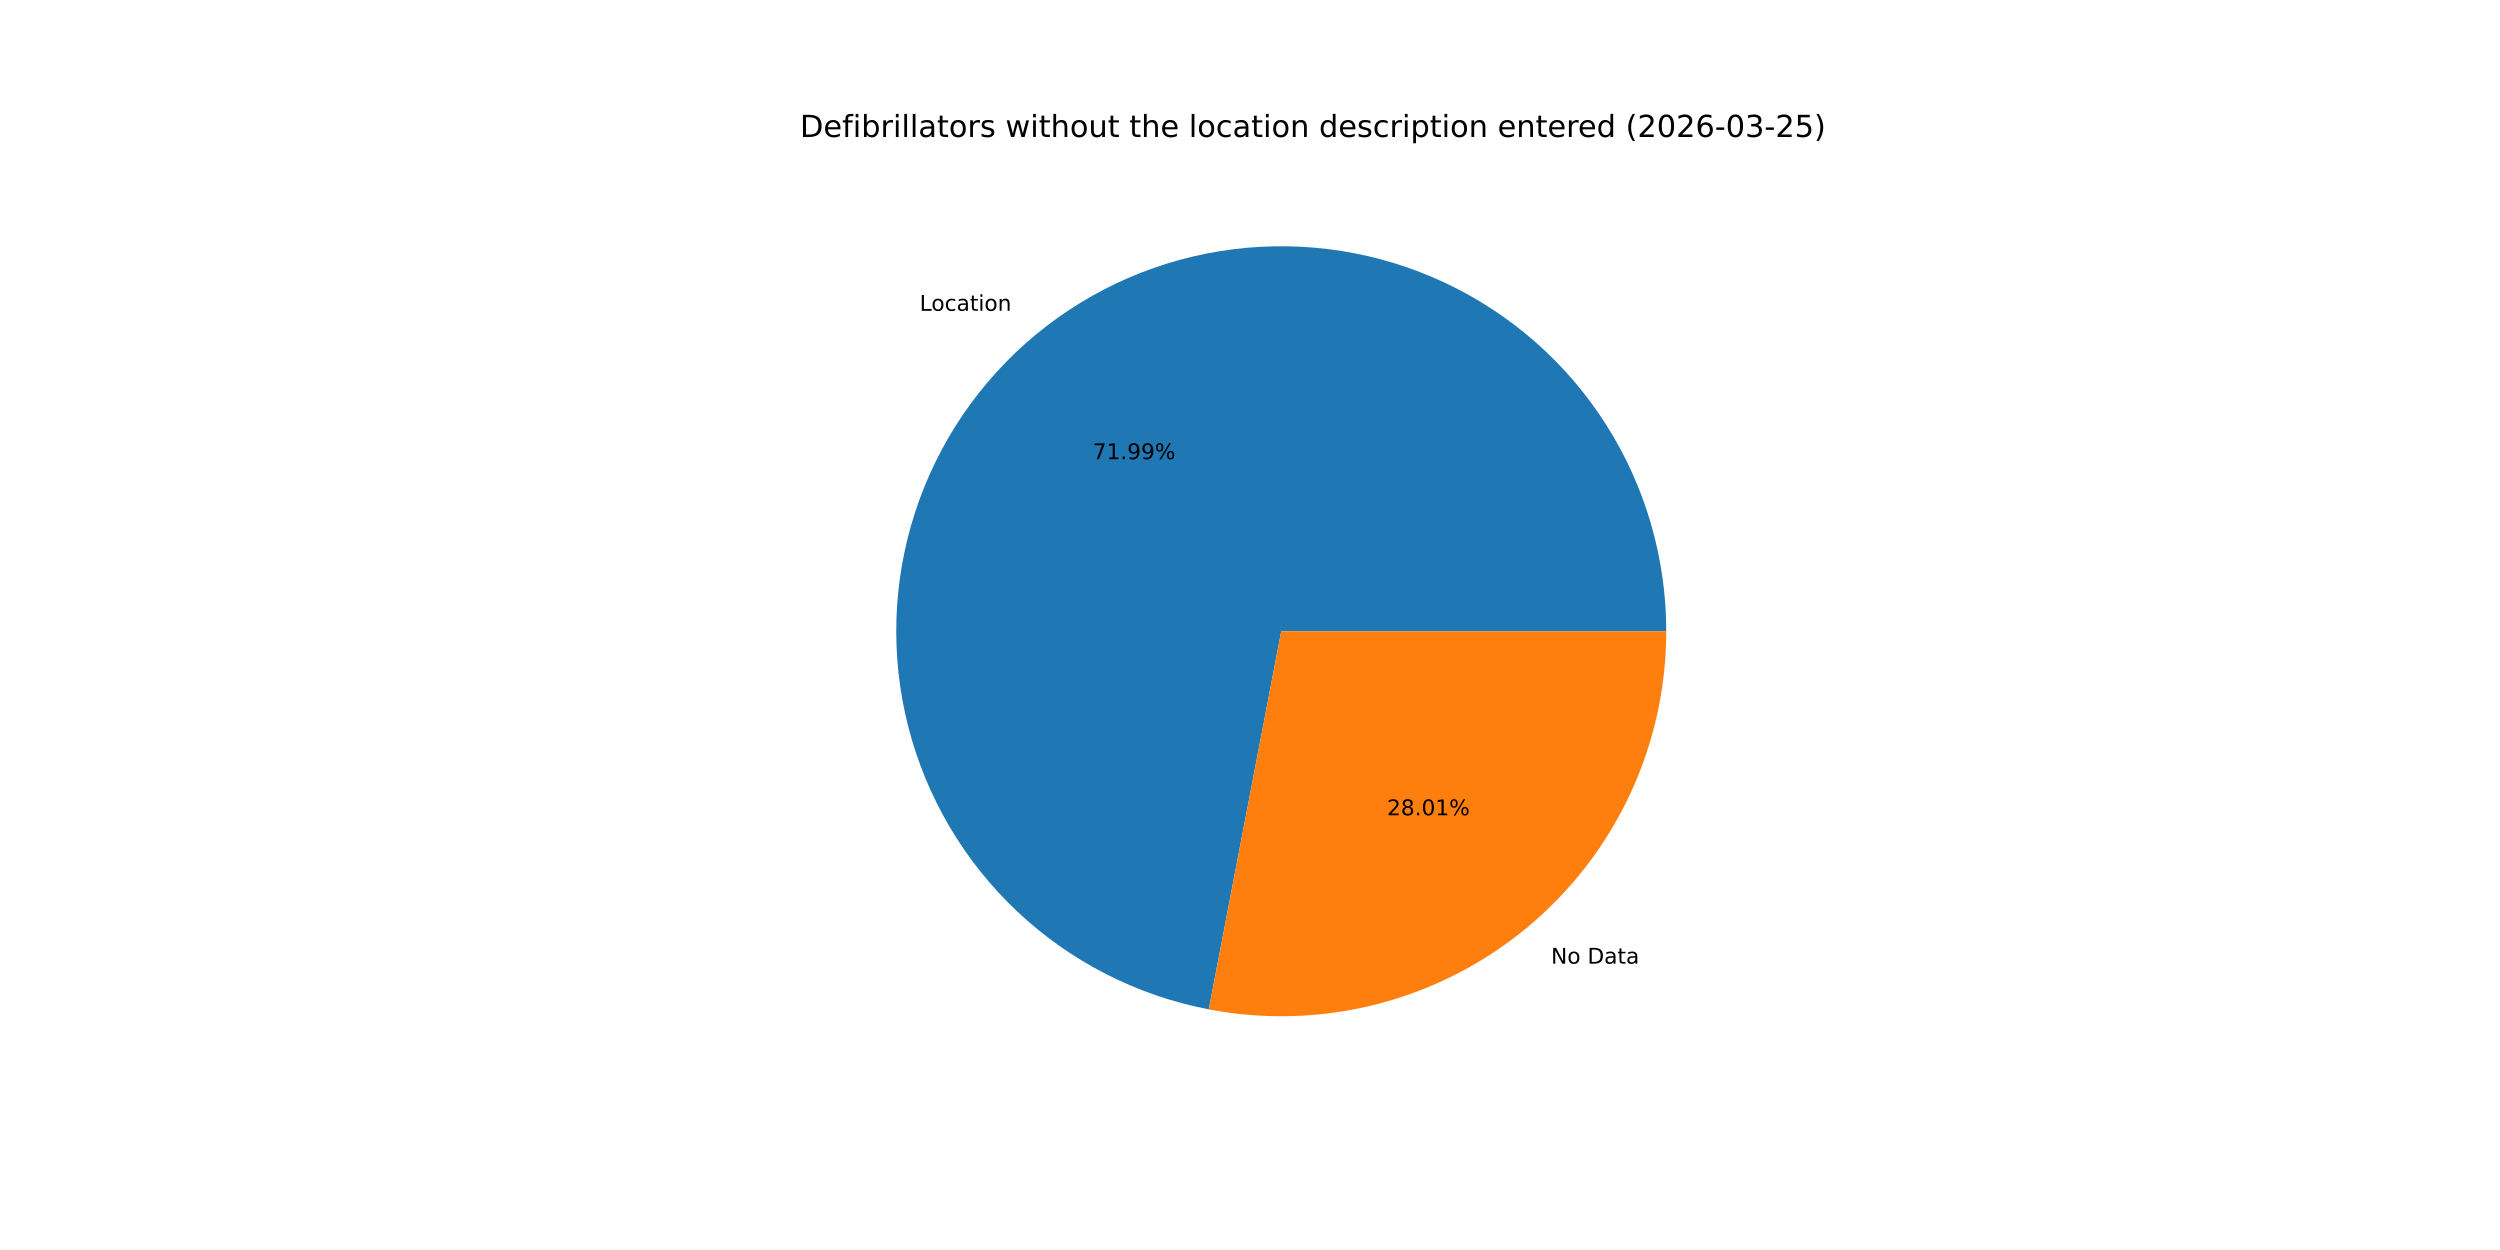
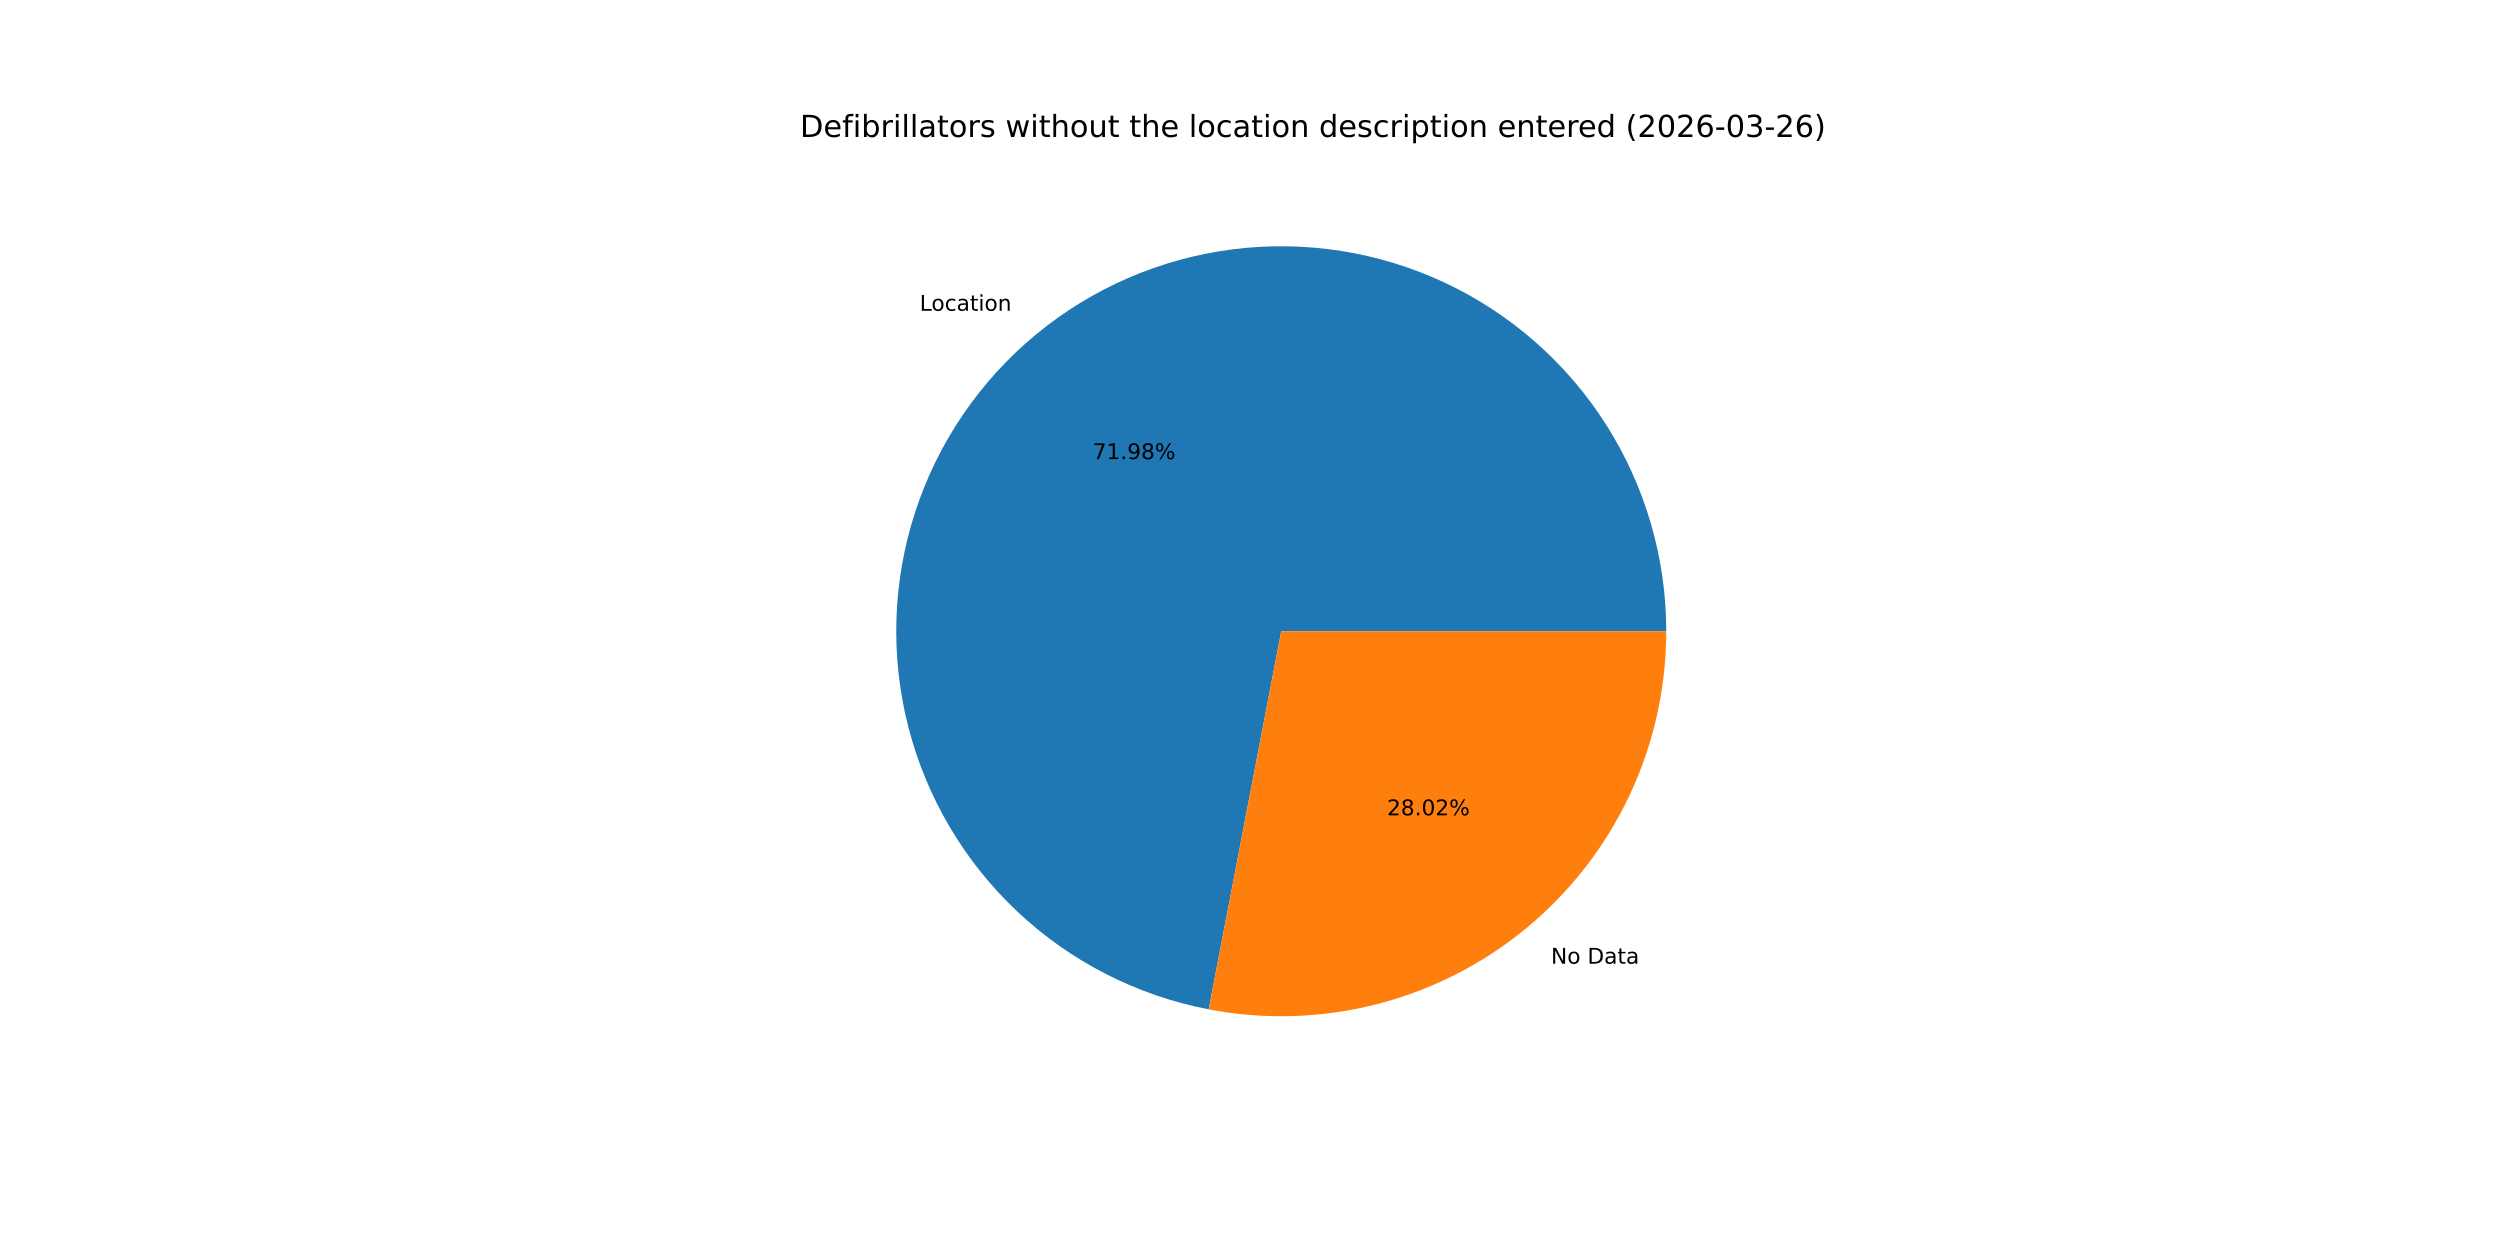
<svg xmlns="http://www.w3.org/2000/svg" xmlns:xlink="http://www.w3.org/1999/xlink" width="1152pt" height="576pt" viewBox="0 0 1152 576" version="1.1">
  <defs>
    <style type="text/css">*{stroke-linejoin: round; stroke-linecap: butt}</style>
  </defs>
  <g id="figure_1">
    <g id="patch_1">
      <path d="M 0 576  L 1152 576  L 1152 0  L 0 0  z " style="fill: #ffffff" />
    </g>
    <g id="axes_1">
      <g id="patch_2">
-         <path d="M 767.808 290.88  C 767.808 257.225 758.231 224.254 740.2 195.836  C 722.17 167.418 696.42 144.708 665.97 130.372  C 635.521 116.036 601.612 110.656 568.22 114.864  C 534.829 119.072 503.314 132.696 477.373 154.137  C 451.432 175.579 432.121 203.967 421.704 235.97  C 411.287 267.972 410.189 302.288 418.538 334.892  C 426.887 367.495 444.344 397.059 468.861 420.116  C 493.378 443.173 523.957 458.784 557.011 465.118  L 590.4 290.88  z " style="fill: #1f77b4" />
+         <path d="M 767.808 290.88  C 767.808 257.227 758.232 224.258 740.204 195.841  C 722.176 167.424 696.429 144.715 665.982 130.378  C 635.536 116.04 601.63 110.658 568.24 114.861  C 534.85 119.065 503.336 132.684 477.394 154.12  C 451.451 175.557 432.136 203.939 421.714 235.938  C 411.292 267.936 410.187 302.25 418.528 334.853  C 426.869 367.456 444.318 397.022 468.827 420.084  C 493.336 443.145 523.909 458.764 556.958 465.108  L 590.4 290.88  z " style="fill: #1f77b4" />
      </g>
      <g id="patch_3">
-         <path d="M 557.011 465.118  C 582.67 470.035 609.102 469.224 634.412 462.742  C 659.721 456.261 683.289 444.268 703.427 427.623  C 723.564 410.977 739.779 390.088 750.908 366.45  C 762.037 342.813 767.808 317.006 767.808 290.88  L 590.4 290.88  z " style="fill: #ff7f0e" />
+         <path d="M 556.958 465.108  C 582.621 470.033 609.057 469.229 634.373 462.752  C 659.688 456.275 683.263 444.285 703.406 427.64  C 723.55 410.995 739.769 390.103 750.902 366.462  C 762.035 342.822 767.808 317.011 767.808 290.88  L 590.4 290.88  z " style="fill: #ff7f0e" />
      </g>
      <g id="matplotlib.axis_1" />
      <g id="matplotlib.axis_2" />
      <g id="text_1">
-         <g transform="translate(423.7736 143.2226) scale(0.1 -0.1)">
+         <g transform="translate(423.7963 143.2038) scale(0.1 -0.1)">
          <defs>
            <path id="DejaVuSans-4c" d="M 628 4666  L 1259 4666  L 1259 531  L 3531 531  L 3531 0  L 628 0  L 628 4666  z " transform="scale(0.015625)" />
            <path id="DejaVuSans-6f" d="M 1959 3097  Q 1497 3097 1228 2736  Q 959 2375 959 1747  Q 959 1119 1226 758  Q 1494 397 1959 397  Q 2419 397 2687 759  Q 2956 1122 2956 1747  Q 2956 2369 2687 2733  Q 2419 3097 1959 3097  z M 1959 3584  Q 2709 3584 3137 3096  Q 3566 2609 3566 1747  Q 3566 888 3137 398  Q 2709 -91 1959 -91  Q 1206 -91 779 398  Q 353 888 353 1747  Q 353 2609 779 3096  Q 1206 3584 1959 3584  z " transform="scale(0.015625)" />
            <path id="DejaVuSans-63" d="M 3122 3366  L 3122 2828  Q 2878 2963 2633 3030  Q 2388 3097 2138 3097  Q 1578 3097 1268 2742  Q 959 2388 959 1747  Q 959 1106 1268 751  Q 1578 397 2138 397  Q 2388 397 2633 464  Q 2878 531 3122 666  L 3122 134  Q 2881 22 2623 -34  Q 2366 -91 2075 -91  Q 1284 -91 818 406  Q 353 903 353 1747  Q 353 2603 823 3093  Q 1294 3584 2113 3584  Q 2378 3584 2631 3529  Q 2884 3475 3122 3366  z " transform="scale(0.015625)" />
            <path id="DejaVuSans-61" d="M 2194 1759  Q 1497 1759 1228 1600  Q 959 1441 959 1056  Q 959 750 1161 570  Q 1363 391 1709 391  Q 2188 391 2477 730  Q 2766 1069 2766 1631  L 2766 1759  L 2194 1759  z M 3341 1997  L 3341 0  L 2766 0  L 2766 531  Q 2569 213 2275 61  Q 1981 -91 1556 -91  Q 1019 -91 701 211  Q 384 513 384 1019  Q 384 1609 779 1909  Q 1175 2209 1959 2209  L 2766 2209  L 2766 2266  Q 2766 2663 2505 2880  Q 2244 3097 1772 3097  Q 1472 3097 1187 3025  Q 903 2953 641 2809  L 641 3341  Q 956 3463 1253 3523  Q 1550 3584 1831 3584  Q 2591 3584 2966 3190  Q 3341 2797 3341 1997  z " transform="scale(0.015625)" />
            <path id="DejaVuSans-74" d="M 1172 4494  L 1172 3500  L 2356 3500  L 2356 3053  L 1172 3053  L 1172 1153  Q 1172 725 1289 603  Q 1406 481 1766 481  L 2356 481  L 2356 0  L 1766 0  Q 1100 0 847 248  Q 594 497 594 1153  L 594 3053  L 172 3053  L 172 3500  L 594 3500  L 594 4494  L 1172 4494  z " transform="scale(0.015625)" />
            <path id="DejaVuSans-69" d="M 603 3500  L 1178 3500  L 1178 0  L 603 0  L 603 3500  z M 603 4863  L 1178 4863  L 1178 4134  L 603 4134  L 603 4863  z " transform="scale(0.015625)" />
            <path id="DejaVuSans-6e" d="M 3513 2113  L 3513 0  L 2938 0  L 2938 2094  Q 2938 2591 2744 2837  Q 2550 3084 2163 3084  Q 1697 3084 1428 2787  Q 1159 2491 1159 1978  L 1159 0  L 581 0  L 581 3500  L 1159 3500  L 1159 2956  Q 1366 3272 1645 3428  Q 1925 3584 2291 3584  Q 2894 3584 3203 3211  Q 3513 2838 3513 2113  z " transform="scale(0.015625)" />
          </defs>
          <use xlink:href="#DejaVuSans-4c" />
          <use xlink:href="#DejaVuSans-6f" x="53.963" />
          <use xlink:href="#DejaVuSans-63" x="115.145" />
          <use xlink:href="#DejaVuSans-61" x="170.125" />
          <use xlink:href="#DejaVuSans-74" x="231.404" />
          <use xlink:href="#DejaVuSans-69" x="270.613" />
          <use xlink:href="#DejaVuSans-6f" x="298.396" />
          <use xlink:href="#DejaVuSans-6e" x="359.578" />
        </g>
      </g>
      <g id="text_2">
-         <g transform="translate(503.519 211.5938) scale(0.1 -0.1)">
+         <g transform="translate(503.5314 211.5836) scale(0.1 -0.1)">
          <defs>
            <path id="DejaVuSans-37" d="M 525 4666  L 3525 4666  L 3525 4397  L 1831 0  L 1172 0  L 2766 4134  L 525 4134  L 525 4666  z " transform="scale(0.015625)" />
            <path id="DejaVuSans-31" d="M 794 531  L 1825 531  L 1825 4091  L 703 3866  L 703 4441  L 1819 4666  L 2450 4666  L 2450 531  L 3481 531  L 3481 0  L 794 0  L 794 531  z " transform="scale(0.015625)" />
            <path id="DejaVuSans-2e" d="M 684 794  L 1344 794  L 1344 0  L 684 0  L 684 794  z " transform="scale(0.015625)" />
            <path id="DejaVuSans-39" d="M 703 97  L 703 672  Q 941 559 1184 500  Q 1428 441 1663 441  Q 2288 441 2617 861  Q 2947 1281 2994 2138  Q 2813 1869 2534 1725  Q 2256 1581 1919 1581  Q 1219 1581 811 2004  Q 403 2428 403 3163  Q 403 3881 828 4315  Q 1253 4750 1959 4750  Q 2769 4750 3195 4129  Q 3622 3509 3622 2328  Q 3622 1225 3098 567  Q 2575 -91 1691 -91  Q 1453 -91 1209 -44  Q 966 3 703 97  z M 1959 2075  Q 2384 2075 2632 2365  Q 2881 2656 2881 3163  Q 2881 3666 2632 3958  Q 2384 4250 1959 4250  Q 1534 4250 1286 3958  Q 1038 3666 1038 3163  Q 1038 2656 1286 2365  Q 1534 2075 1959 2075  z " transform="scale(0.015625)" />
+             <path id="DejaVuSans-38" d="M 2034 2216  Q 1584 2216 1326 1975  Q 1069 1734 1069 1313  Q 1069 891 1326 650  Q 1584 409 2034 409  Q 2484 409 2743 651  Q 3003 894 3003 1313  Q 3003 1734 2745 1975  Q 2488 2216 2034 2216  z M 1403 2484  Q 997 2584 770 2862  Q 544 3141 544 3541  Q 544 4100 942 4425  Q 1341 4750 2034 4750  Q 2731 4750 3128 4425  Q 3525 4100 3525 3541  Q 3525 3141 3298 2862  Q 3072 2584 2669 2484  Q 3125 2378 3379 2068  Q 3634 1759 3634 1313  Q 3634 634 3220 271  Q 2806 -91 2034 -91  Q 1263 -91 848 271  Q 434 634 434 1313  Q 434 1759 690 2068  Q 947 2378 1403 2484  z M 1172 3481  Q 1172 3119 1398 2916  Q 1625 2713 2034 2713  Q 2441 2713 2670 2916  Q 2900 3119 2900 3481  Q 2900 3844 2670 4047  Q 2441 4250 2034 4250  Q 1625 4250 1398 4047  Q 1172 3844 1172 3481  z " transform="scale(0.015625)" />
            <path id="DejaVuSans-25" d="M 4653 2053  Q 4381 2053 4226 1822  Q 4072 1591 4072 1178  Q 4072 772 4226 539  Q 4381 306 4653 306  Q 4919 306 5073 539  Q 5228 772 5228 1178  Q 5228 1588 5073 1820  Q 4919 2053 4653 2053  z M 4653 2450  Q 5147 2450 5437 2106  Q 5728 1763 5728 1178  Q 5728 594 5436 251  Q 5144 -91 4653 -91  Q 4153 -91 3862 251  Q 3572 594 3572 1178  Q 3572 1766 3864 2108  Q 4156 2450 4653 2450  z M 1428 4353  Q 1159 4353 1004 4120  Q 850 3888 850 3481  Q 850 3069 1003 2837  Q 1156 2606 1428 2606  Q 1700 2606 1854 2837  Q 2009 3069 2009 3481  Q 2009 3884 1853 4118  Q 1697 4353 1428 4353  z M 4250 4750  L 4750 4750  L 1831 -91  L 1331 -91  L 4250 4750  z M 1428 4750  Q 1922 4750 2215 4408  Q 2509 4066 2509 3481  Q 2509 2891 2217 2550  Q 1925 2209 1428 2209  Q 931 2209 642 2551  Q 353 2894 353 3481  Q 353 4063 643 4406  Q 934 4750 1428 4750  z " transform="scale(0.015625)" />
          </defs>
          <use xlink:href="#DejaVuSans-37" />
          <use xlink:href="#DejaVuSans-31" x="63.623" />
          <use xlink:href="#DejaVuSans-2e" x="127.246" />
          <use xlink:href="#DejaVuSans-39" x="159.033" />
-           <use xlink:href="#DejaVuSans-39" x="222.656" />
+           <use xlink:href="#DejaVuSans-38" x="222.656" />
          <use xlink:href="#DejaVuSans-25" x="286.279" />
        </g>
      </g>
      <g id="text_3">
-         <g transform="translate(714.7296 444.0561) scale(0.1 -0.1)">
+         <g transform="translate(714.7069 444.0749) scale(0.1 -0.1)">
          <defs>
            <path id="DejaVuSans-4e" d="M 628 4666  L 1478 4666  L 3547 763  L 3547 4666  L 4159 4666  L 4159 0  L 3309 0  L 1241 3903  L 1241 0  L 628 0  L 628 4666  z " transform="scale(0.015625)" />
            <path id="DejaVuSans-20" transform="scale(0.015625)" />
            <path id="DejaVuSans-44" d="M 1259 4147  L 1259 519  L 2022 519  Q 2988 519 3436 956  Q 3884 1394 3884 2338  Q 3884 3275 3436 3711  Q 2988 4147 2022 4147  L 1259 4147  z M 628 4666  L 1925 4666  Q 3281 4666 3915 4102  Q 4550 3538 4550 2338  Q 4550 1131 3912 565  Q 3275 0 1925 0  L 628 0  L 628 4666  z " transform="scale(0.015625)" />
          </defs>
          <use xlink:href="#DejaVuSans-4e" />
          <use xlink:href="#DejaVuSans-6f" x="74.805" />
          <use xlink:href="#DejaVuSans-20" x="135.986" />
          <use xlink:href="#DejaVuSans-44" x="167.773" />
          <use xlink:href="#DejaVuSans-61" x="244.775" />
          <use xlink:href="#DejaVuSans-74" x="306.055" />
          <use xlink:href="#DejaVuSans-61" x="345.264" />
        </g>
      </g>
      <g id="text_4">
-         <g transform="translate(639.1513 375.6849) scale(0.1 -0.1)">
+         <g transform="translate(639.1389 375.6951) scale(0.1 -0.1)">
          <defs>
            <path id="DejaVuSans-32" d="M 1228 531  L 3431 531  L 3431 0  L 469 0  L 469 531  Q 828 903 1448 1529  Q 2069 2156 2228 2338  Q 2531 2678 2651 2914  Q 2772 3150 2772 3378  Q 2772 3750 2511 3984  Q 2250 4219 1831 4219  Q 1534 4219 1204 4116  Q 875 4013 500 3803  L 500 4441  Q 881 4594 1212 4672  Q 1544 4750 1819 4750  Q 2544 4750 2975 4387  Q 3406 4025 3406 3419  Q 3406 3131 3298 2873  Q 3191 2616 2906 2266  Q 2828 2175 2409 1742  Q 1991 1309 1228 531  z " transform="scale(0.015625)" />
-             <path id="DejaVuSans-38" d="M 2034 2216  Q 1584 2216 1326 1975  Q 1069 1734 1069 1313  Q 1069 891 1326 650  Q 1584 409 2034 409  Q 2484 409 2743 651  Q 3003 894 3003 1313  Q 3003 1734 2745 1975  Q 2488 2216 2034 2216  z M 1403 2484  Q 997 2584 770 2862  Q 544 3141 544 3541  Q 544 4100 942 4425  Q 1341 4750 2034 4750  Q 2731 4750 3128 4425  Q 3525 4100 3525 3541  Q 3525 3141 3298 2862  Q 3072 2584 2669 2484  Q 3125 2378 3379 2068  Q 3634 1759 3634 1313  Q 3634 634 3220 271  Q 2806 -91 2034 -91  Q 1263 -91 848 271  Q 434 634 434 1313  Q 434 1759 690 2068  Q 947 2378 1403 2484  z M 1172 3481  Q 1172 3119 1398 2916  Q 1625 2713 2034 2713  Q 2441 2713 2670 2916  Q 2900 3119 2900 3481  Q 2900 3844 2670 4047  Q 2441 4250 2034 4250  Q 1625 4250 1398 4047  Q 1172 3844 1172 3481  z " transform="scale(0.015625)" />
            <path id="DejaVuSans-30" d="M 2034 4250  Q 1547 4250 1301 3770  Q 1056 3291 1056 2328  Q 1056 1369 1301 889  Q 1547 409 2034 409  Q 2525 409 2770 889  Q 3016 1369 3016 2328  Q 3016 3291 2770 3770  Q 2525 4250 2034 4250  z M 2034 4750  Q 2819 4750 3233 4129  Q 3647 3509 3647 2328  Q 3647 1150 3233 529  Q 2819 -91 2034 -91  Q 1250 -91 836 529  Q 422 1150 422 2328  Q 422 3509 836 4129  Q 1250 4750 2034 4750  z " transform="scale(0.015625)" />
          </defs>
          <use xlink:href="#DejaVuSans-32" />
          <use xlink:href="#DejaVuSans-38" x="63.623" />
          <use xlink:href="#DejaVuSans-2e" x="127.246" />
          <use xlink:href="#DejaVuSans-30" x="159.033" />
-           <use xlink:href="#DejaVuSans-31" x="222.656" />
+           <use xlink:href="#DejaVuSans-32" x="222.656" />
          <use xlink:href="#DejaVuSans-25" x="286.279" />
        </g>
      </g>
      <g id="text_5">
        <g transform="translate(368.64 63.12) scale(0.14 -0.14)">
          <defs>
            <path id="DejaVuSans-65" d="M 3597 1894  L 3597 1613  L 953 1613  Q 991 1019 1311 708  Q 1631 397 2203 397  Q 2534 397 2845 478  Q 3156 559 3463 722  L 3463 178  Q 3153 47 2828 -22  Q 2503 -91 2169 -91  Q 1331 -91 842 396  Q 353 884 353 1716  Q 353 2575 817 3079  Q 1281 3584 2069 3584  Q 2775 3584 3186 3129  Q 3597 2675 3597 1894  z M 3022 2063  Q 3016 2534 2758 2815  Q 2500 3097 2075 3097  Q 1594 3097 1305 2825  Q 1016 2553 972 2059  L 3022 2063  z " transform="scale(0.015625)" />
            <path id="DejaVuSans-66" d="M 2375 4863  L 2375 4384  L 1825 4384  Q 1516 4384 1395 4259  Q 1275 4134 1275 3809  L 1275 3500  L 2222 3500  L 2222 3053  L 1275 3053  L 1275 0  L 697 0  L 697 3053  L 147 3053  L 147 3500  L 697 3500  L 697 3744  Q 697 4328 969 4595  Q 1241 4863 1831 4863  L 2375 4863  z " transform="scale(0.015625)" />
            <path id="DejaVuSans-62" d="M 3116 1747  Q 3116 2381 2855 2742  Q 2594 3103 2138 3103  Q 1681 3103 1420 2742  Q 1159 2381 1159 1747  Q 1159 1113 1420 752  Q 1681 391 2138 391  Q 2594 391 2855 752  Q 3116 1113 3116 1747  z M 1159 2969  Q 1341 3281 1617 3432  Q 1894 3584 2278 3584  Q 2916 3584 3314 3078  Q 3713 2572 3713 1747  Q 3713 922 3314 415  Q 2916 -91 2278 -91  Q 1894 -91 1617 61  Q 1341 213 1159 525  L 1159 0  L 581 0  L 581 4863  L 1159 4863  L 1159 2969  z " transform="scale(0.015625)" />
            <path id="DejaVuSans-72" d="M 2631 2963  Q 2534 3019 2420 3045  Q 2306 3072 2169 3072  Q 1681 3072 1420 2755  Q 1159 2438 1159 1844  L 1159 0  L 581 0  L 581 3500  L 1159 3500  L 1159 2956  Q 1341 3275 1631 3429  Q 1922 3584 2338 3584  Q 2397 3584 2469 3576  Q 2541 3569 2628 3553  L 2631 2963  z " transform="scale(0.015625)" />
            <path id="DejaVuSans-6c" d="M 603 4863  L 1178 4863  L 1178 0  L 603 0  L 603 4863  z " transform="scale(0.015625)" />
            <path id="DejaVuSans-73" d="M 2834 3397  L 2834 2853  Q 2591 2978 2328 3040  Q 2066 3103 1784 3103  Q 1356 3103 1142 2972  Q 928 2841 928 2578  Q 928 2378 1081 2264  Q 1234 2150 1697 2047  L 1894 2003  Q 2506 1872 2764 1633  Q 3022 1394 3022 966  Q 3022 478 2636 193  Q 2250 -91 1575 -91  Q 1294 -91 989 -36  Q 684 19 347 128  L 347 722  Q 666 556 975 473  Q 1284 391 1588 391  Q 1994 391 2212 530  Q 2431 669 2431 922  Q 2431 1156 2273 1281  Q 2116 1406 1581 1522  L 1381 1569  Q 847 1681 609 1914  Q 372 2147 372 2553  Q 372 3047 722 3315  Q 1072 3584 1716 3584  Q 2034 3584 2315 3537  Q 2597 3491 2834 3397  z " transform="scale(0.015625)" />
            <path id="DejaVuSans-77" d="M 269 3500  L 844 3500  L 1563 769  L 2278 3500  L 2956 3500  L 3675 769  L 4391 3500  L 4966 3500  L 4050 0  L 3372 0  L 2619 2869  L 1863 0  L 1184 0  L 269 3500  z " transform="scale(0.015625)" />
            <path id="DejaVuSans-68" d="M 3513 2113  L 3513 0  L 2938 0  L 2938 2094  Q 2938 2591 2744 2837  Q 2550 3084 2163 3084  Q 1697 3084 1428 2787  Q 1159 2491 1159 1978  L 1159 0  L 581 0  L 581 4863  L 1159 4863  L 1159 2956  Q 1366 3272 1645 3428  Q 1925 3584 2291 3584  Q 2894 3584 3203 3211  Q 3513 2838 3513 2113  z " transform="scale(0.015625)" />
            <path id="DejaVuSans-75" d="M 544 1381  L 544 3500  L 1119 3500  L 1119 1403  Q 1119 906 1312 657  Q 1506 409 1894 409  Q 2359 409 2629 706  Q 2900 1003 2900 1516  L 2900 3500  L 3475 3500  L 3475 0  L 2900 0  L 2900 538  Q 2691 219 2414 64  Q 2138 -91 1772 -91  Q 1169 -91 856 284  Q 544 659 544 1381  z M 1991 3584  L 1991 3584  z " transform="scale(0.015625)" />
            <path id="DejaVuSans-64" d="M 2906 2969  L 2906 4863  L 3481 4863  L 3481 0  L 2906 0  L 2906 525  Q 2725 213 2448 61  Q 2172 -91 1784 -91  Q 1150 -91 751 415  Q 353 922 353 1747  Q 353 2572 751 3078  Q 1150 3584 1784 3584  Q 2172 3584 2448 3432  Q 2725 3281 2906 2969  z M 947 1747  Q 947 1113 1208 752  Q 1469 391 1925 391  Q 2381 391 2643 752  Q 2906 1113 2906 1747  Q 2906 2381 2643 2742  Q 2381 3103 1925 3103  Q 1469 3103 1208 2742  Q 947 2381 947 1747  z " transform="scale(0.015625)" />
            <path id="DejaVuSans-70" d="M 1159 525  L 1159 -1331  L 581 -1331  L 581 3500  L 1159 3500  L 1159 2969  Q 1341 3281 1617 3432  Q 1894 3584 2278 3584  Q 2916 3584 3314 3078  Q 3713 2572 3713 1747  Q 3713 922 3314 415  Q 2916 -91 2278 -91  Q 1894 -91 1617 61  Q 1341 213 1159 525  z M 3116 1747  Q 3116 2381 2855 2742  Q 2594 3103 2138 3103  Q 1681 3103 1420 2742  Q 1159 2381 1159 1747  Q 1159 1113 1420 752  Q 1681 391 2138 391  Q 2594 391 2855 752  Q 3116 1113 3116 1747  z " transform="scale(0.015625)" />
            <path id="DejaVuSans-28" d="M 1984 4856  Q 1566 4138 1362 3434  Q 1159 2731 1159 2009  Q 1159 1288 1364 580  Q 1569 -128 1984 -844  L 1484 -844  Q 1016 -109 783 600  Q 550 1309 550 2009  Q 550 2706 781 3412  Q 1013 4119 1484 4856  L 1984 4856  z " transform="scale(0.015625)" />
            <path id="DejaVuSans-36" d="M 2113 2584  Q 1688 2584 1439 2293  Q 1191 2003 1191 1497  Q 1191 994 1439 701  Q 1688 409 2113 409  Q 2538 409 2786 701  Q 3034 994 3034 1497  Q 3034 2003 2786 2293  Q 2538 2584 2113 2584  z M 3366 4563  L 3366 3988  Q 3128 4100 2886 4159  Q 2644 4219 2406 4219  Q 1781 4219 1451 3797  Q 1122 3375 1075 2522  Q 1259 2794 1537 2939  Q 1816 3084 2150 3084  Q 2853 3084 3261 2657  Q 3669 2231 3669 1497  Q 3669 778 3244 343  Q 2819 -91 2113 -91  Q 1303 -91 875 529  Q 447 1150 447 2328  Q 447 3434 972 4092  Q 1497 4750 2381 4750  Q 2619 4750 2861 4703  Q 3103 4656 3366 4563  z " transform="scale(0.015625)" />
            <path id="DejaVuSans-2d" d="M 313 2009  L 1997 2009  L 1997 1497  L 313 1497  L 313 2009  z " transform="scale(0.015625)" />
            <path id="DejaVuSans-33" d="M 2597 2516  Q 3050 2419 3304 2112  Q 3559 1806 3559 1356  Q 3559 666 3084 287  Q 2609 -91 1734 -91  Q 1441 -91 1130 -33  Q 819 25 488 141  L 488 750  Q 750 597 1062 519  Q 1375 441 1716 441  Q 2309 441 2620 675  Q 2931 909 2931 1356  Q 2931 1769 2642 2001  Q 2353 2234 1838 2234  L 1294 2234  L 1294 2753  L 1863 2753  Q 2328 2753 2575 2939  Q 2822 3125 2822 3475  Q 2822 3834 2567 4026  Q 2313 4219 1838 4219  Q 1578 4219 1281 4162  Q 984 4106 628 3988  L 628 4550  Q 988 4650 1302 4700  Q 1616 4750 1894 4750  Q 2613 4750 3031 4423  Q 3450 4097 3450 3541  Q 3450 3153 3228 2886  Q 3006 2619 2597 2516  z " transform="scale(0.015625)" />
-             <path id="DejaVuSans-35" d="M 691 4666  L 3169 4666  L 3169 4134  L 1269 4134  L 1269 2991  Q 1406 3038 1543 3061  Q 1681 3084 1819 3084  Q 2600 3084 3056 2656  Q 3513 2228 3513 1497  Q 3513 744 3044 326  Q 2575 -91 1722 -91  Q 1428 -91 1123 -41  Q 819 9 494 109  L 494 744  Q 775 591 1075 516  Q 1375 441 1709 441  Q 2250 441 2565 725  Q 2881 1009 2881 1497  Q 2881 1984 2565 2268  Q 2250 2553 1709 2553  Q 1456 2553 1204 2497  Q 953 2441 691 2322  L 691 4666  z " transform="scale(0.015625)" />
            <path id="DejaVuSans-29" d="M 513 4856  L 1013 4856  Q 1481 4119 1714 3412  Q 1947 2706 1947 2009  Q 1947 1309 1714 600  Q 1481 -109 1013 -844  L 513 -844  Q 928 -128 1133 580  Q 1338 1288 1338 2009  Q 1338 2731 1133 3434  Q 928 4138 513 4856  z " transform="scale(0.015625)" />
          </defs>
          <use xlink:href="#DejaVuSans-44" />
          <use xlink:href="#DejaVuSans-65" x="77.002" />
          <use xlink:href="#DejaVuSans-66" x="138.525" />
          <use xlink:href="#DejaVuSans-69" x="173.73" />
          <use xlink:href="#DejaVuSans-62" x="201.514" />
          <use xlink:href="#DejaVuSans-72" x="264.99" />
          <use xlink:href="#DejaVuSans-69" x="306.104" />
          <use xlink:href="#DejaVuSans-6c" x="333.887" />
          <use xlink:href="#DejaVuSans-6c" x="361.67" />
          <use xlink:href="#DejaVuSans-61" x="389.453" />
          <use xlink:href="#DejaVuSans-74" x="450.732" />
          <use xlink:href="#DejaVuSans-6f" x="489.941" />
          <use xlink:href="#DejaVuSans-72" x="551.123" />
          <use xlink:href="#DejaVuSans-73" x="592.236" />
          <use xlink:href="#DejaVuSans-20" x="644.336" />
          <use xlink:href="#DejaVuSans-77" x="676.123" />
          <use xlink:href="#DejaVuSans-69" x="757.91" />
          <use xlink:href="#DejaVuSans-74" x="785.693" />
          <use xlink:href="#DejaVuSans-68" x="824.902" />
          <use xlink:href="#DejaVuSans-6f" x="888.281" />
          <use xlink:href="#DejaVuSans-75" x="949.463" />
          <use xlink:href="#DejaVuSans-74" x="1012.842" />
          <use xlink:href="#DejaVuSans-20" x="1052.051" />
          <use xlink:href="#DejaVuSans-74" x="1083.838" />
          <use xlink:href="#DejaVuSans-68" x="1123.047" />
          <use xlink:href="#DejaVuSans-65" x="1186.426" />
          <use xlink:href="#DejaVuSans-20" x="1247.949" />
          <use xlink:href="#DejaVuSans-6c" x="1279.736" />
          <use xlink:href="#DejaVuSans-6f" x="1307.52" />
          <use xlink:href="#DejaVuSans-63" x="1368.701" />
          <use xlink:href="#DejaVuSans-61" x="1423.682" />
          <use xlink:href="#DejaVuSans-74" x="1484.961" />
          <use xlink:href="#DejaVuSans-69" x="1524.17" />
          <use xlink:href="#DejaVuSans-6f" x="1551.953" />
          <use xlink:href="#DejaVuSans-6e" x="1613.135" />
          <use xlink:href="#DejaVuSans-20" x="1676.514" />
          <use xlink:href="#DejaVuSans-64" x="1708.301" />
          <use xlink:href="#DejaVuSans-65" x="1771.777" />
          <use xlink:href="#DejaVuSans-73" x="1833.301" />
          <use xlink:href="#DejaVuSans-63" x="1885.4" />
          <use xlink:href="#DejaVuSans-72" x="1940.381" />
          <use xlink:href="#DejaVuSans-69" x="1981.494" />
          <use xlink:href="#DejaVuSans-70" x="2009.277" />
          <use xlink:href="#DejaVuSans-74" x="2072.754" />
          <use xlink:href="#DejaVuSans-69" x="2111.963" />
          <use xlink:href="#DejaVuSans-6f" x="2139.746" />
          <use xlink:href="#DejaVuSans-6e" x="2200.928" />
          <use xlink:href="#DejaVuSans-20" x="2264.307" />
          <use xlink:href="#DejaVuSans-65" x="2296.094" />
          <use xlink:href="#DejaVuSans-6e" x="2357.617" />
          <use xlink:href="#DejaVuSans-74" x="2420.996" />
          <use xlink:href="#DejaVuSans-65" x="2460.205" />
          <use xlink:href="#DejaVuSans-72" x="2521.729" />
          <use xlink:href="#DejaVuSans-65" x="2560.592" />
          <use xlink:href="#DejaVuSans-64" x="2622.115" />
          <use xlink:href="#DejaVuSans-20" x="2685.592" />
          <use xlink:href="#DejaVuSans-28" x="2717.379" />
          <use xlink:href="#DejaVuSans-32" x="2756.393" />
          <use xlink:href="#DejaVuSans-30" x="2820.016" />
          <use xlink:href="#DejaVuSans-32" x="2883.639" />
          <use xlink:href="#DejaVuSans-36" x="2947.262" />
          <use xlink:href="#DejaVuSans-2d" x="3010.885" />
          <use xlink:href="#DejaVuSans-30" x="3046.969" />
          <use xlink:href="#DejaVuSans-33" x="3110.592" />
          <use xlink:href="#DejaVuSans-2d" x="3174.215" />
          <use xlink:href="#DejaVuSans-32" x="3210.299" />
-           <use xlink:href="#DejaVuSans-35" x="3273.922" />
+           <use xlink:href="#DejaVuSans-36" x="3273.922" />
          <use xlink:href="#DejaVuSans-29" x="3337.545" />
        </g>
      </g>
    </g>
  </g>
</svg>
